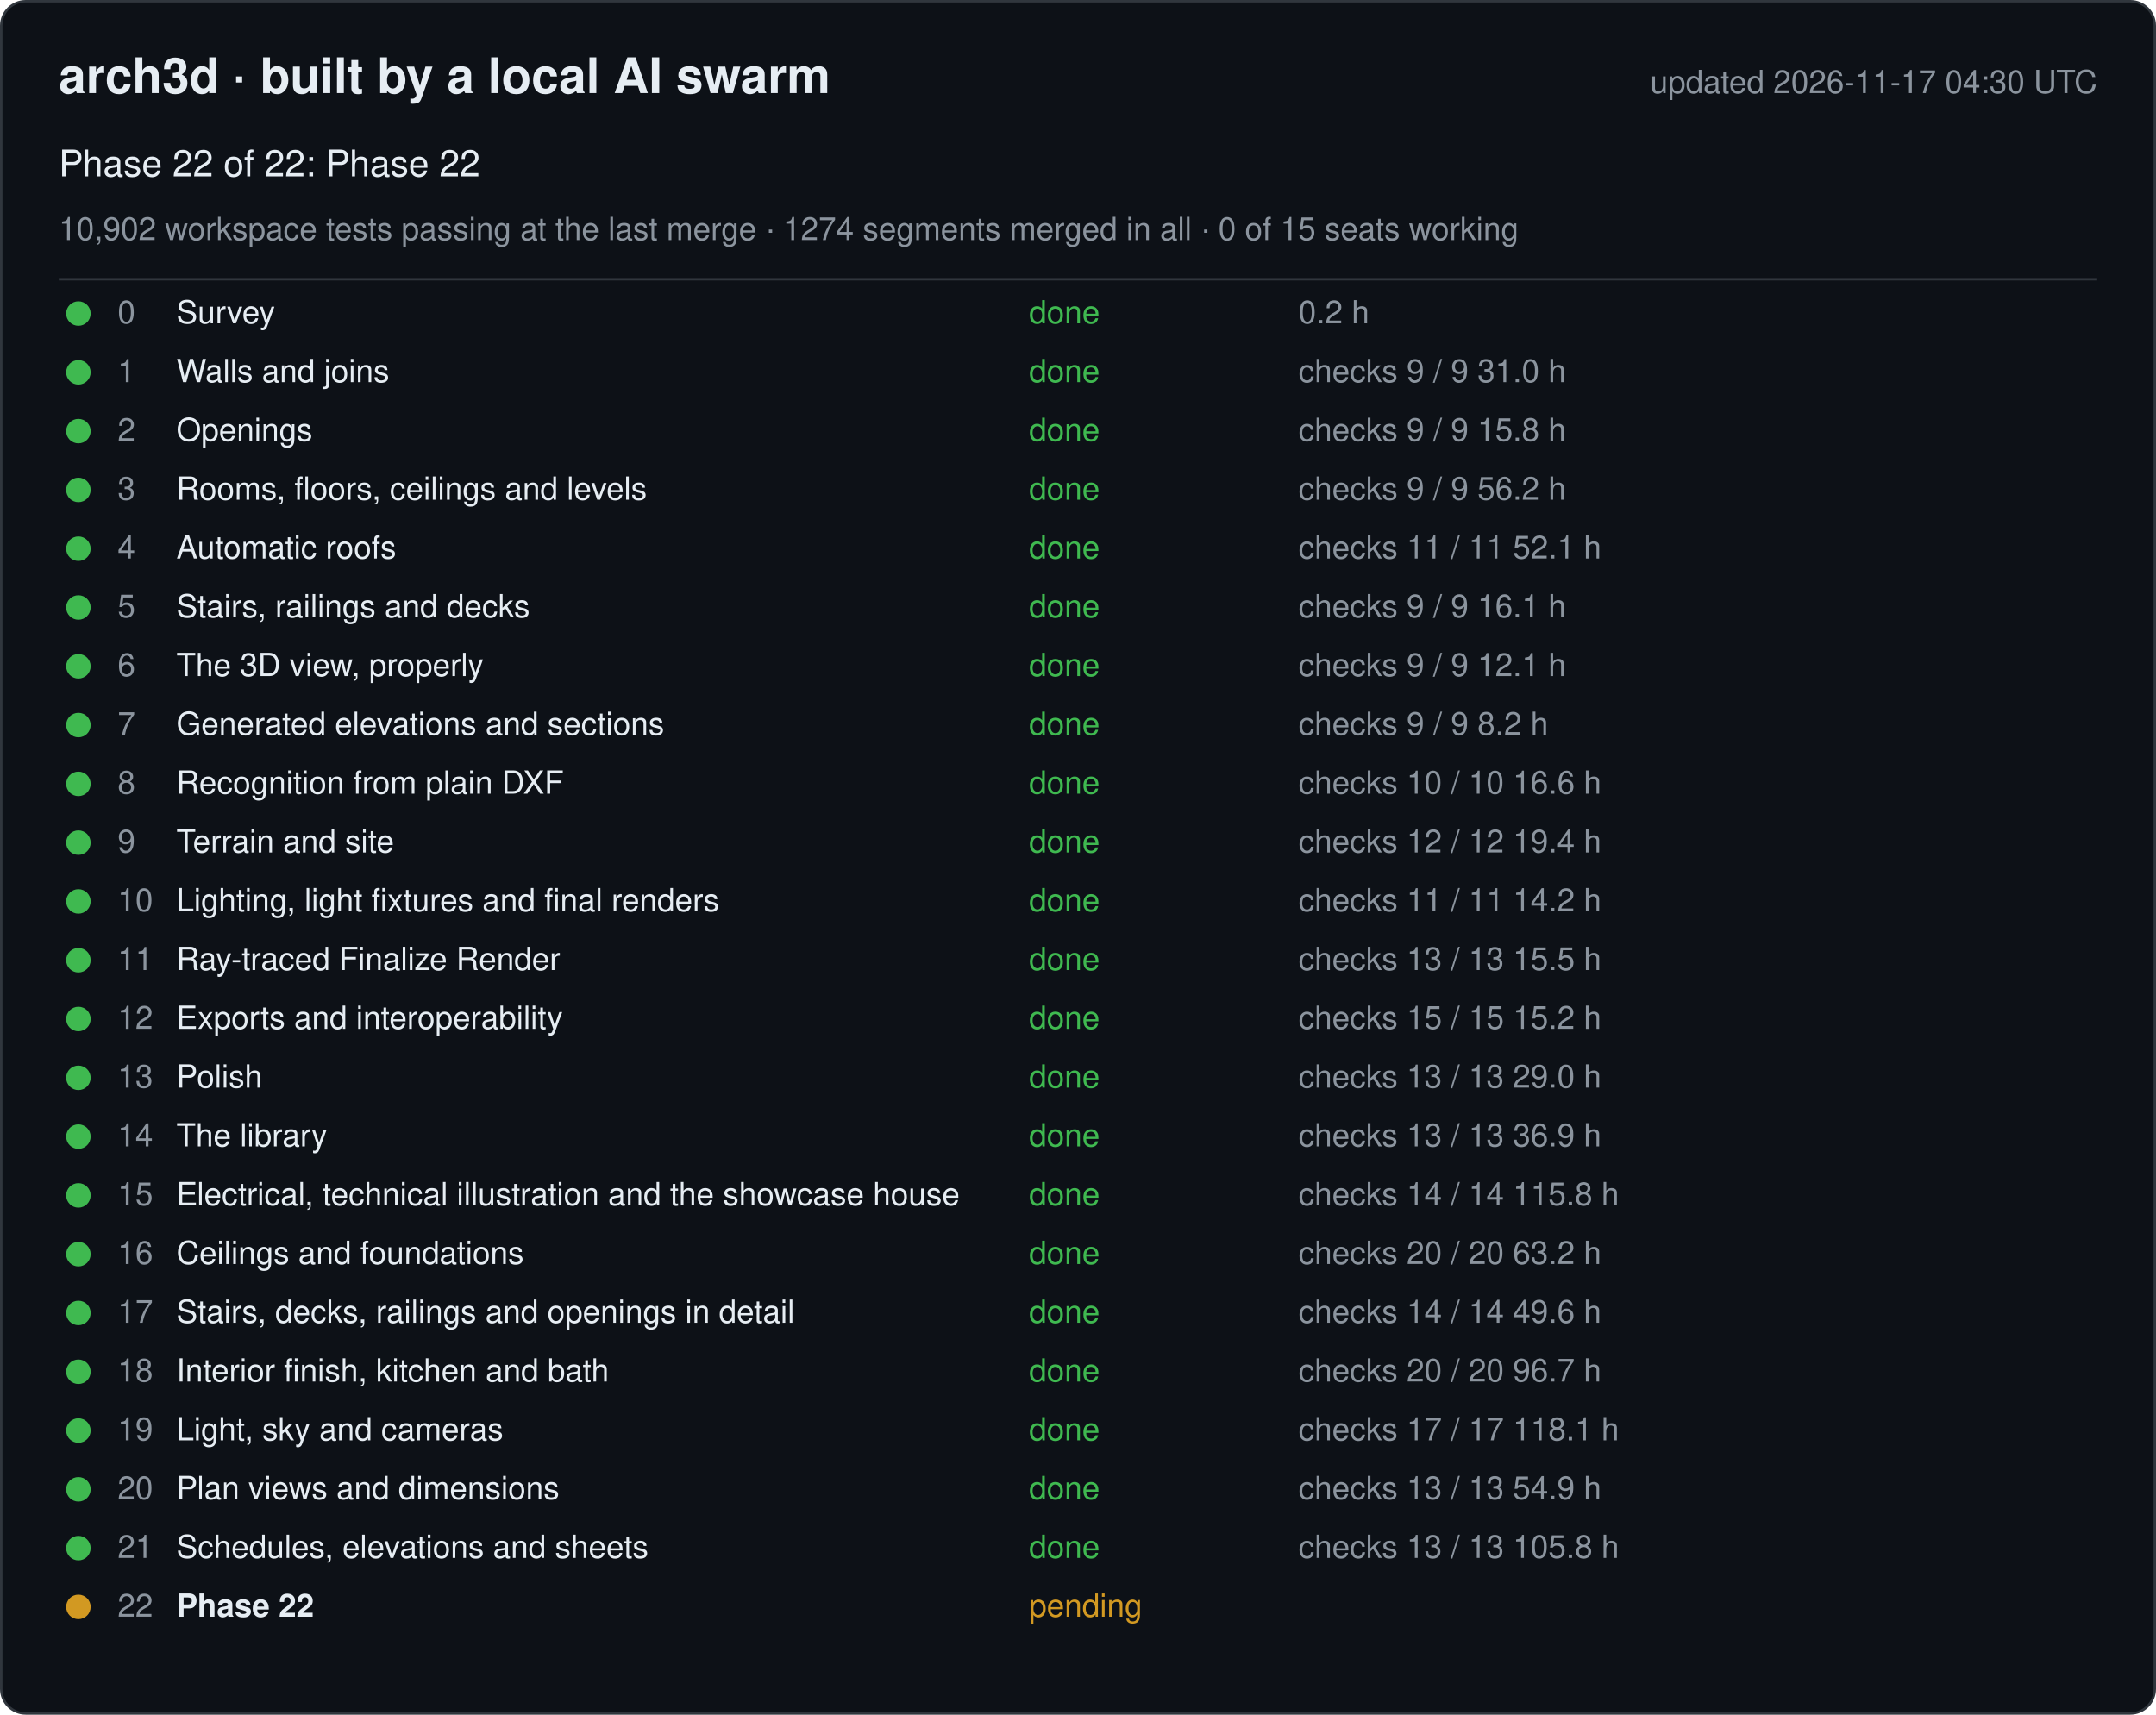
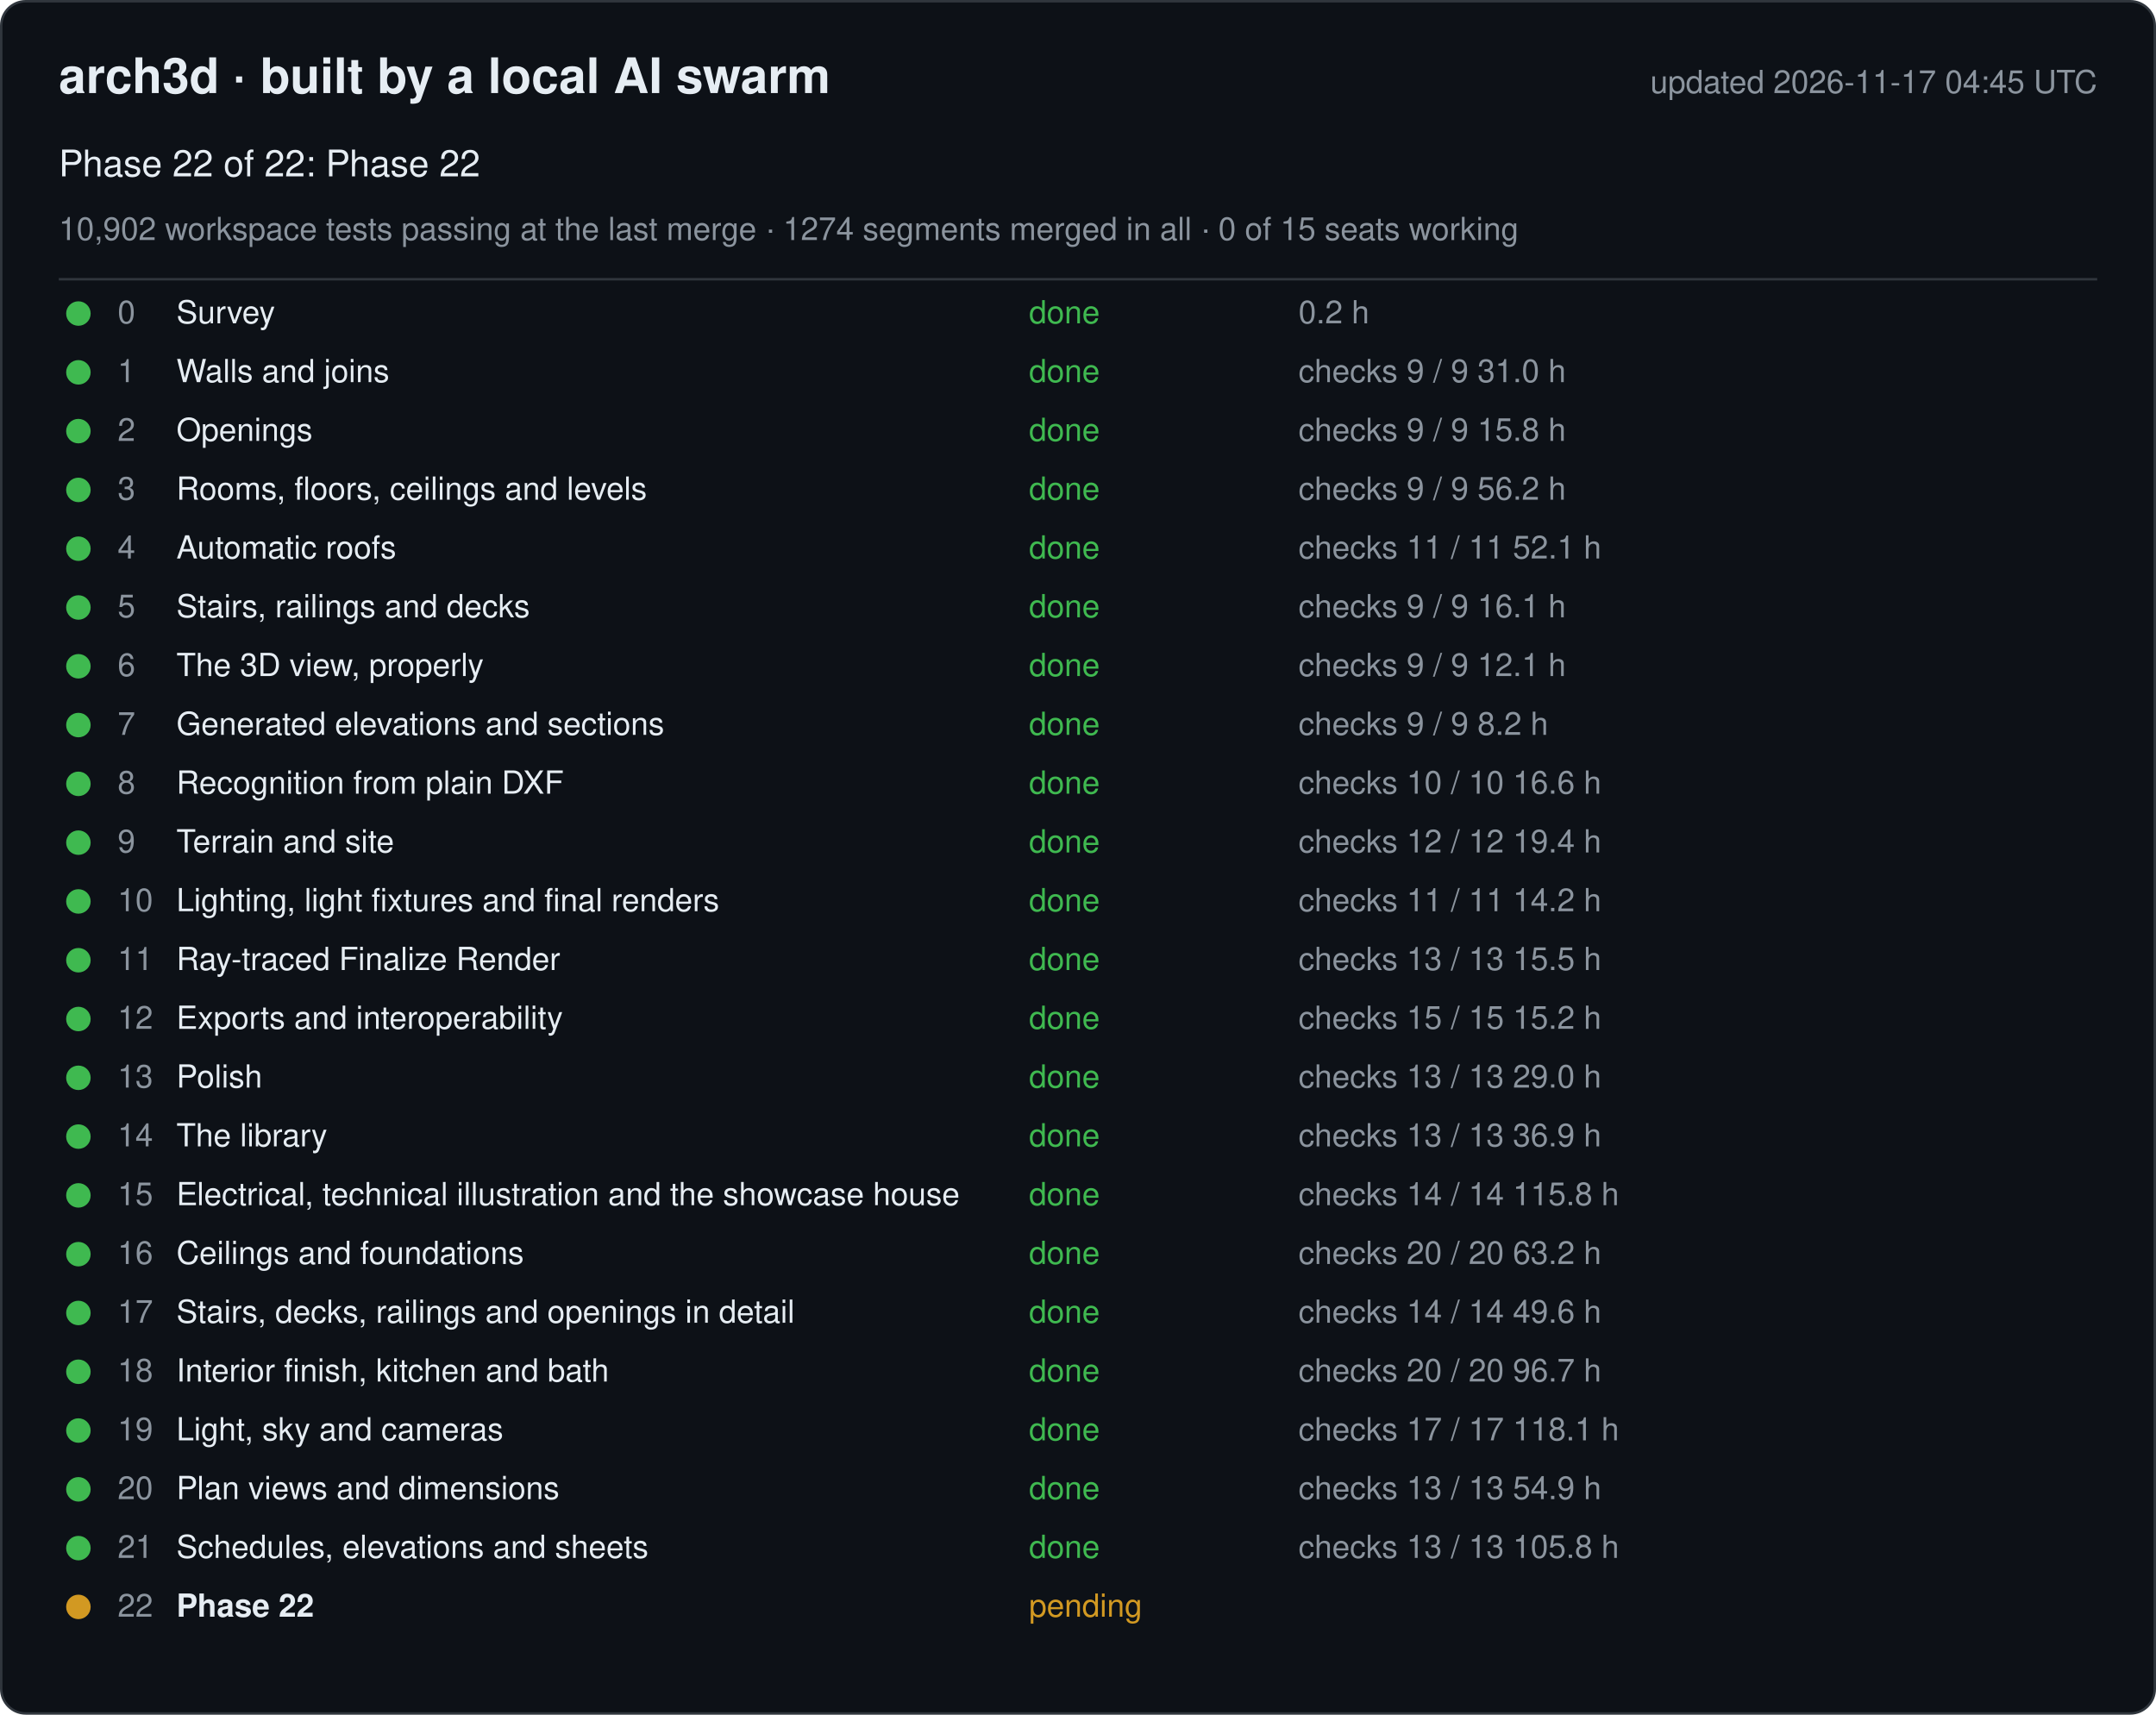
<svg xmlns="http://www.w3.org/2000/svg" width="880" height="700" viewBox="0 0 880 700" font-family="-apple-system, Segoe UI, Helvetica, Arial, sans-serif">
  <rect x="0.5" y="0.5" width="879" height="699" rx="10" fill="#0d1117" stroke="#30363d" />
  <text x="24" y="38" font-size="20" font-weight="600" fill="#e6edf3">arch3d · built by a local AI swarm</text>
-   <text x="856" y="38" font-size="13" fill="#8b949e" text-anchor="end">updated 2026-11-17 04:30 UTC</text>
+   <text x="856" y="38" font-size="13" fill="#8b949e" text-anchor="end">updated 2026-11-17 04:45 UTC</text>
  <text x="24" y="72" font-size="15" fill="#e6edf3">Phase 22 of 22: Phase 22</text>
  <text x="24" y="98" font-size="13" fill="#8b949e">10,902 workspace tests passing at the last merge · 1274 segments merged in all · 0 of 15 seats working</text>
  <line x1="24" y1="114" x2="856" y2="114" stroke="#30363d" />
  <g data-phase="0">
    <circle cx="32" cy="128" r="5" fill="#3fb950" />
    <text x="48" y="132" font-size="13" fill="#8b949e">0</text>
    <text x="72" y="132" font-size="13" fill="#e6edf3">Survey</text>
    <text x="420" y="132" font-size="13" fill="#3fb950">done</text>
    <text x="530" y="132" font-size="13" fill="#8b949e">0.2 h</text>
  </g>
  <g data-phase="1">
    <circle cx="32" cy="152" r="5" fill="#3fb950" />
    <text x="48" y="156" font-size="13" fill="#8b949e">1</text>
    <text x="72" y="156" font-size="13" fill="#e6edf3">Walls and joins</text>
    <text x="420" y="156" font-size="13" fill="#3fb950">done</text>
    <text x="530" y="156" font-size="13" fill="#8b949e">checks 9 / 9   31.0 h</text>
  </g>
  <g data-phase="2">
    <circle cx="32" cy="176" r="5" fill="#3fb950" />
    <text x="48" y="180" font-size="13" fill="#8b949e">2</text>
    <text x="72" y="180" font-size="13" fill="#e6edf3">Openings</text>
    <text x="420" y="180" font-size="13" fill="#3fb950">done</text>
    <text x="530" y="180" font-size="13" fill="#8b949e">checks 9 / 9   15.8 h</text>
  </g>
  <g data-phase="3">
    <circle cx="32" cy="200" r="5" fill="#3fb950" />
    <text x="48" y="204" font-size="13" fill="#8b949e">3</text>
    <text x="72" y="204" font-size="13" fill="#e6edf3">Rooms, floors, ceilings and levels</text>
    <text x="420" y="204" font-size="13" fill="#3fb950">done</text>
    <text x="530" y="204" font-size="13" fill="#8b949e">checks 9 / 9   56.2 h</text>
  </g>
  <g data-phase="4">
    <circle cx="32" cy="224" r="5" fill="#3fb950" />
    <text x="48" y="228" font-size="13" fill="#8b949e">4</text>
    <text x="72" y="228" font-size="13" fill="#e6edf3">Automatic roofs</text>
    <text x="420" y="228" font-size="13" fill="#3fb950">done</text>
    <text x="530" y="228" font-size="13" fill="#8b949e">checks 11 / 11   52.1 h</text>
  </g>
  <g data-phase="5">
    <circle cx="32" cy="248" r="5" fill="#3fb950" />
    <text x="48" y="252" font-size="13" fill="#8b949e">5</text>
    <text x="72" y="252" font-size="13" fill="#e6edf3">Stairs, railings and decks</text>
    <text x="420" y="252" font-size="13" fill="#3fb950">done</text>
    <text x="530" y="252" font-size="13" fill="#8b949e">checks 9 / 9   16.1 h</text>
  </g>
  <g data-phase="6">
    <circle cx="32" cy="272" r="5" fill="#3fb950" />
    <text x="48" y="276" font-size="13" fill="#8b949e">6</text>
    <text x="72" y="276" font-size="13" fill="#e6edf3">The 3D view, properly</text>
    <text x="420" y="276" font-size="13" fill="#3fb950">done</text>
    <text x="530" y="276" font-size="13" fill="#8b949e">checks 9 / 9   12.1 h</text>
  </g>
  <g data-phase="7">
    <circle cx="32" cy="296" r="5" fill="#3fb950" />
    <text x="48" y="300" font-size="13" fill="#8b949e">7</text>
    <text x="72" y="300" font-size="13" fill="#e6edf3">Generated elevations and sections</text>
    <text x="420" y="300" font-size="13" fill="#3fb950">done</text>
    <text x="530" y="300" font-size="13" fill="#8b949e">checks 9 / 9   8.2 h</text>
  </g>
  <g data-phase="8">
    <circle cx="32" cy="320" r="5" fill="#3fb950" />
    <text x="48" y="324" font-size="13" fill="#8b949e">8</text>
    <text x="72" y="324" font-size="13" fill="#e6edf3">Recognition from plain DXF</text>
    <text x="420" y="324" font-size="13" fill="#3fb950">done</text>
    <text x="530" y="324" font-size="13" fill="#8b949e">checks 10 / 10   16.6 h</text>
  </g>
  <g data-phase="9">
    <circle cx="32" cy="344" r="5" fill="#3fb950" />
    <text x="48" y="348" font-size="13" fill="#8b949e">9</text>
    <text x="72" y="348" font-size="13" fill="#e6edf3">Terrain and site</text>
    <text x="420" y="348" font-size="13" fill="#3fb950">done</text>
    <text x="530" y="348" font-size="13" fill="#8b949e">checks 12 / 12   19.4 h</text>
  </g>
  <g data-phase="10">
    <circle cx="32" cy="368" r="5" fill="#3fb950" />
    <text x="48" y="372" font-size="13" fill="#8b949e">10</text>
    <text x="72" y="372" font-size="13" fill="#e6edf3">Lighting, light fixtures and final renders</text>
    <text x="420" y="372" font-size="13" fill="#3fb950">done</text>
    <text x="530" y="372" font-size="13" fill="#8b949e">checks 11 / 11   14.2 h</text>
  </g>
  <g data-phase="11">
    <circle cx="32" cy="392" r="5" fill="#3fb950" />
    <text x="48" y="396" font-size="13" fill="#8b949e">11</text>
    <text x="72" y="396" font-size="13" fill="#e6edf3">Ray-traced Finalize Render</text>
    <text x="420" y="396" font-size="13" fill="#3fb950">done</text>
    <text x="530" y="396" font-size="13" fill="#8b949e">checks 13 / 13   15.5 h</text>
  </g>
  <g data-phase="12">
    <circle cx="32" cy="416" r="5" fill="#3fb950" />
    <text x="48" y="420" font-size="13" fill="#8b949e">12</text>
    <text x="72" y="420" font-size="13" fill="#e6edf3">Exports and interoperability</text>
    <text x="420" y="420" font-size="13" fill="#3fb950">done</text>
    <text x="530" y="420" font-size="13" fill="#8b949e">checks 15 / 15   15.2 h</text>
  </g>
  <g data-phase="13">
    <circle cx="32" cy="440" r="5" fill="#3fb950" />
    <text x="48" y="444" font-size="13" fill="#8b949e">13</text>
    <text x="72" y="444" font-size="13" fill="#e6edf3">Polish</text>
    <text x="420" y="444" font-size="13" fill="#3fb950">done</text>
    <text x="530" y="444" font-size="13" fill="#8b949e">checks 13 / 13   29.0 h</text>
  </g>
  <g data-phase="14">
    <circle cx="32" cy="464" r="5" fill="#3fb950" />
    <text x="48" y="468" font-size="13" fill="#8b949e">14</text>
    <text x="72" y="468" font-size="13" fill="#e6edf3">The library</text>
    <text x="420" y="468" font-size="13" fill="#3fb950">done</text>
    <text x="530" y="468" font-size="13" fill="#8b949e">checks 13 / 13   36.9 h</text>
  </g>
  <g data-phase="15">
    <circle cx="32" cy="488" r="5" fill="#3fb950" />
    <text x="48" y="492" font-size="13" fill="#8b949e">15</text>
    <text x="72" y="492" font-size="13" fill="#e6edf3">Electrical, technical illustration and the showcase house</text>
    <text x="420" y="492" font-size="13" fill="#3fb950">done</text>
    <text x="530" y="492" font-size="13" fill="#8b949e">checks 14 / 14   115.8 h</text>
  </g>
  <g data-phase="16">
    <circle cx="32" cy="512" r="5" fill="#3fb950" />
    <text x="48" y="516" font-size="13" fill="#8b949e">16</text>
    <text x="72" y="516" font-size="13" fill="#e6edf3">Ceilings and foundations</text>
    <text x="420" y="516" font-size="13" fill="#3fb950">done</text>
    <text x="530" y="516" font-size="13" fill="#8b949e">checks 20 / 20   63.2 h</text>
  </g>
  <g data-phase="17">
    <circle cx="32" cy="536" r="5" fill="#3fb950" />
    <text x="48" y="540" font-size="13" fill="#8b949e">17</text>
    <text x="72" y="540" font-size="13" fill="#e6edf3">Stairs, decks, railings and openings in detail</text>
    <text x="420" y="540" font-size="13" fill="#3fb950">done</text>
    <text x="530" y="540" font-size="13" fill="#8b949e">checks 14 / 14   49.6 h</text>
  </g>
  <g data-phase="18">
    <circle cx="32" cy="560" r="5" fill="#3fb950" />
    <text x="48" y="564" font-size="13" fill="#8b949e">18</text>
    <text x="72" y="564" font-size="13" fill="#e6edf3">Interior finish, kitchen and bath</text>
    <text x="420" y="564" font-size="13" fill="#3fb950">done</text>
    <text x="530" y="564" font-size="13" fill="#8b949e">checks 20 / 20   96.7 h</text>
  </g>
  <g data-phase="19">
    <circle cx="32" cy="584" r="5" fill="#3fb950" />
    <text x="48" y="588" font-size="13" fill="#8b949e">19</text>
    <text x="72" y="588" font-size="13" fill="#e6edf3">Light, sky and cameras</text>
    <text x="420" y="588" font-size="13" fill="#3fb950">done</text>
    <text x="530" y="588" font-size="13" fill="#8b949e">checks 17 / 17   118.1 h</text>
  </g>
  <g data-phase="20">
    <circle cx="32" cy="608" r="5" fill="#3fb950" />
    <text x="48" y="612" font-size="13" fill="#8b949e">20</text>
    <text x="72" y="612" font-size="13" fill="#e6edf3">Plan views and dimensions</text>
    <text x="420" y="612" font-size="13" fill="#3fb950">done</text>
    <text x="530" y="612" font-size="13" fill="#8b949e">checks 13 / 13   54.9 h</text>
  </g>
  <g data-phase="21">
    <circle cx="32" cy="632" r="5" fill="#3fb950" />
    <text x="48" y="636" font-size="13" fill="#8b949e">21</text>
    <text x="72" y="636" font-size="13" fill="#e6edf3">Schedules, elevations and sheets</text>
    <text x="420" y="636" font-size="13" fill="#3fb950">done</text>
    <text x="530" y="636" font-size="13" fill="#8b949e">checks 13 / 13   105.8 h</text>
  </g>
  <g data-phase="22">
    <circle cx="32" cy="656" r="5" fill="#d29922" />
    <text x="48" y="660" font-size="13" fill="#8b949e">22</text>
    <text x="72" y="660" font-size="13" fill="#e6edf3" font-weight="600">Phase 22</text>
    <text x="420" y="660" font-size="13" fill="#d29922">pending</text>
    <text x="530" y="660" font-size="13" fill="#8b949e" />
  </g>
</svg>
